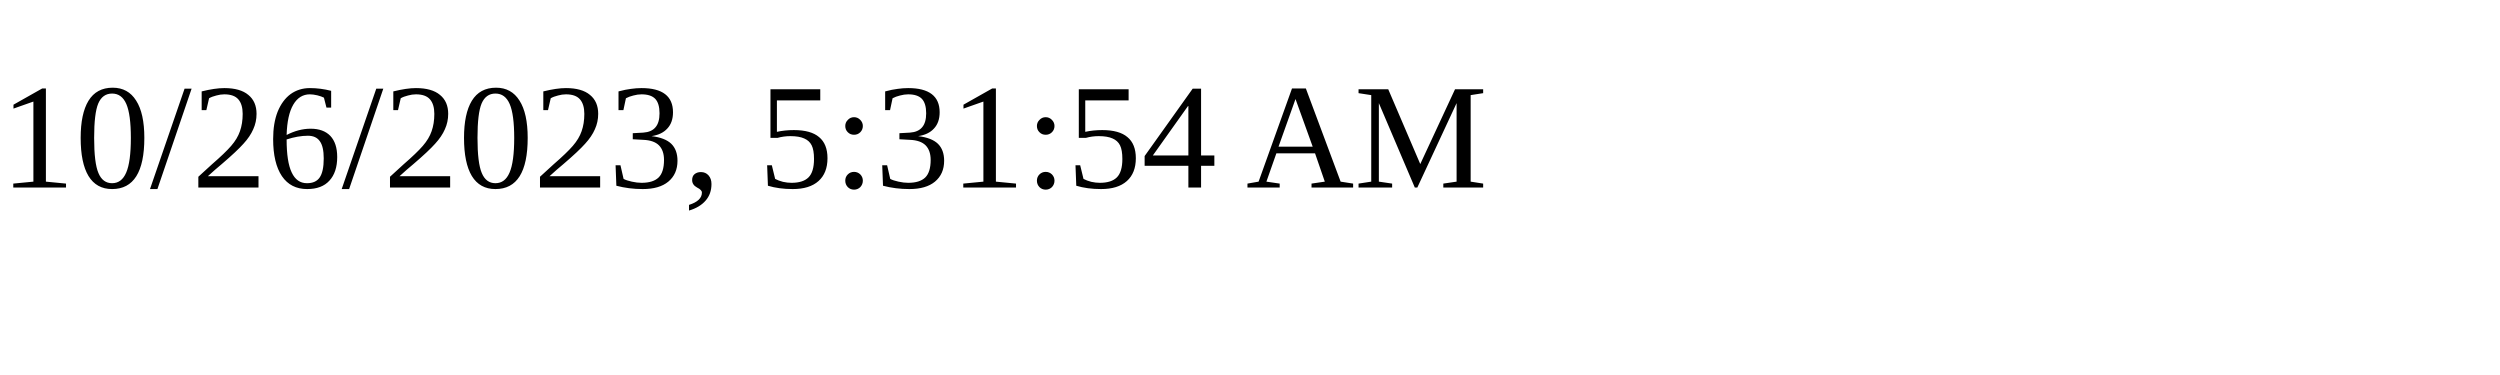
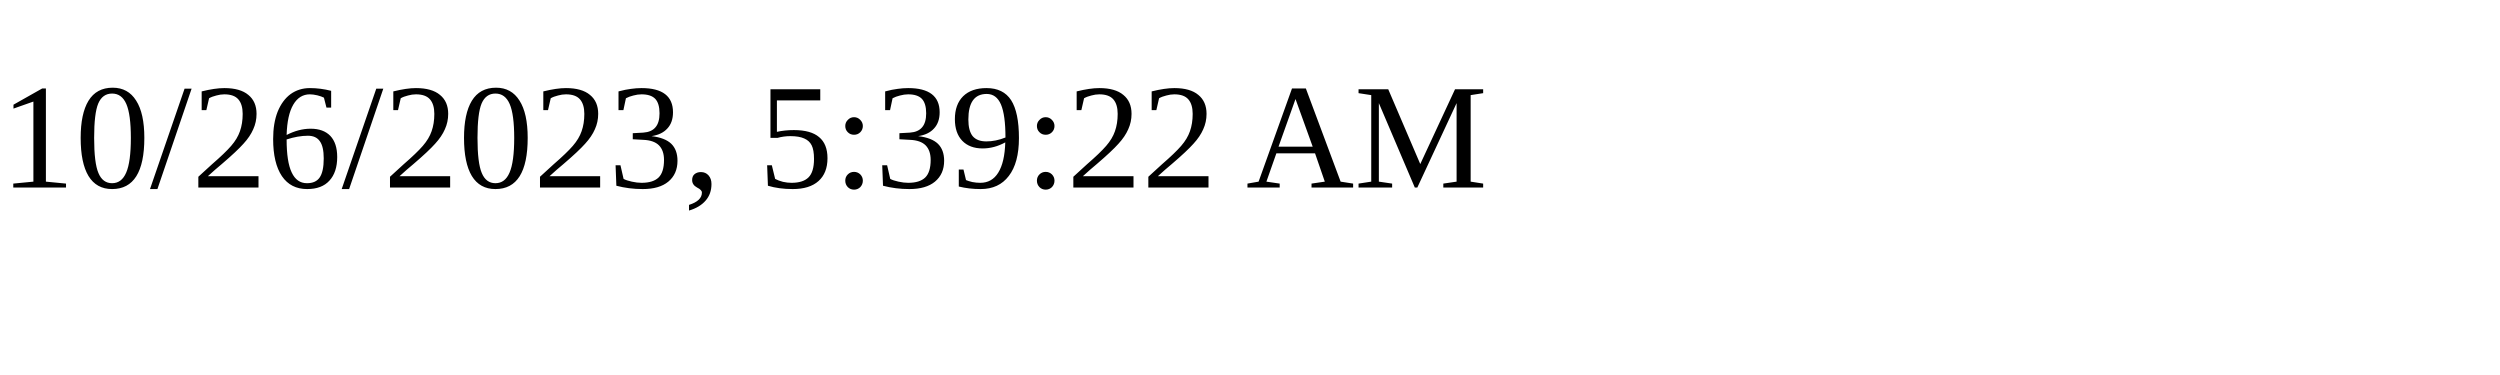
<svg xmlns="http://www.w3.org/2000/svg" height="30" width="200">
-   <text x="0" y="15">10/26/2023, 5:31:54 AM</text>
+   <text x="0" y="15">10/26/2023, 5:39:22 AM</text>
</svg>
